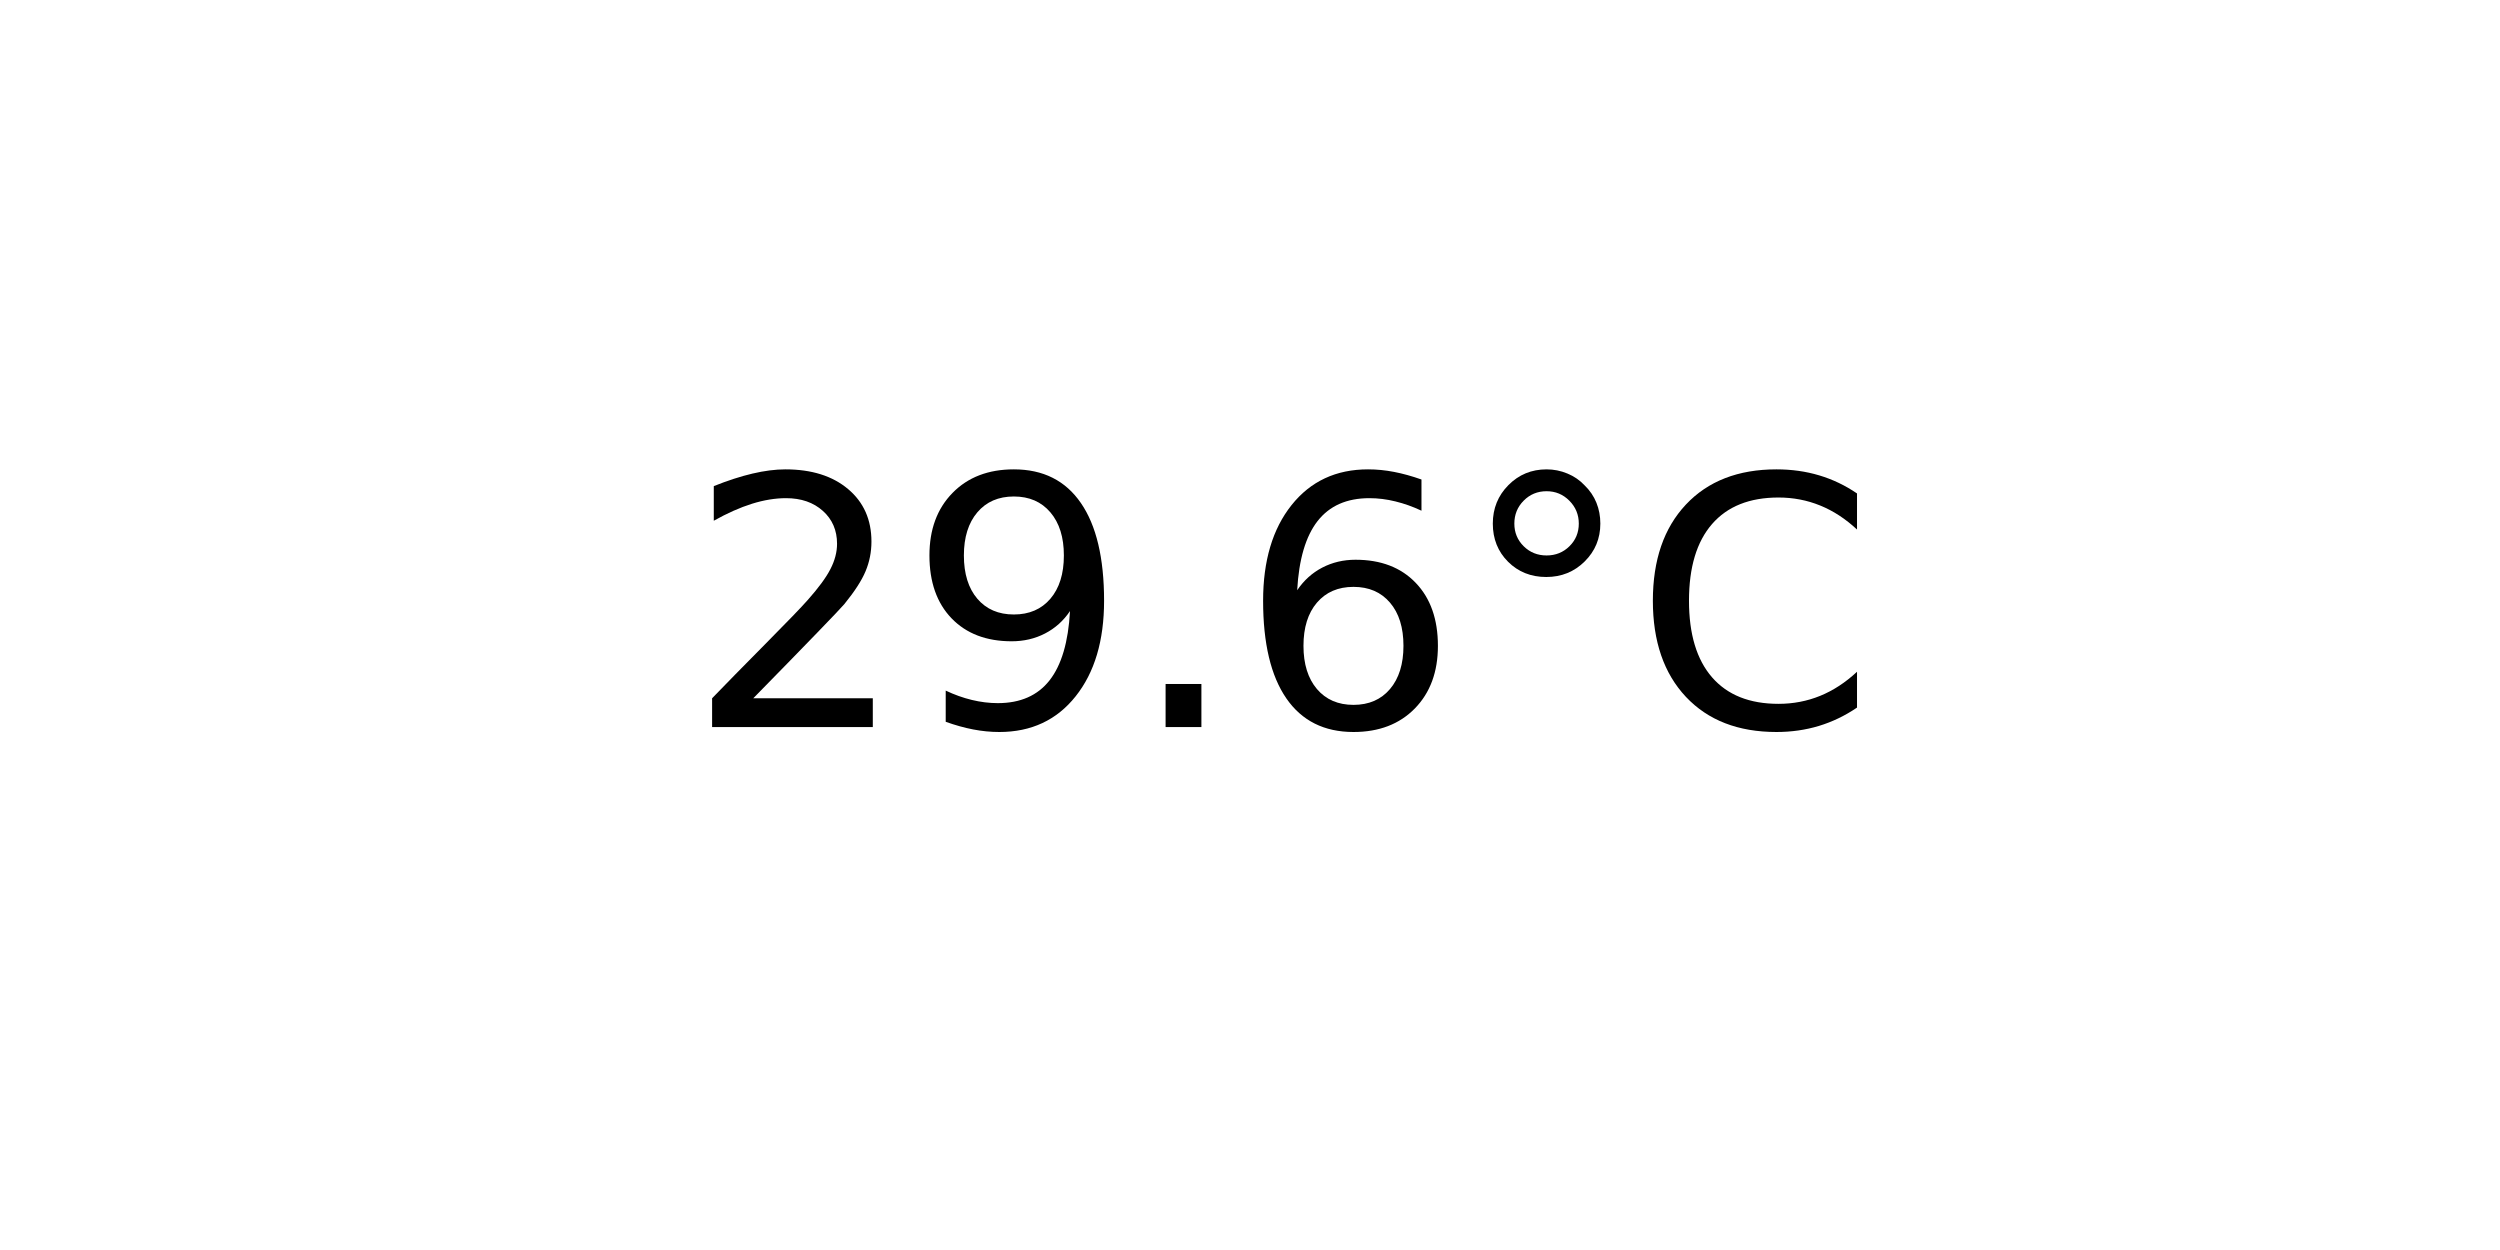
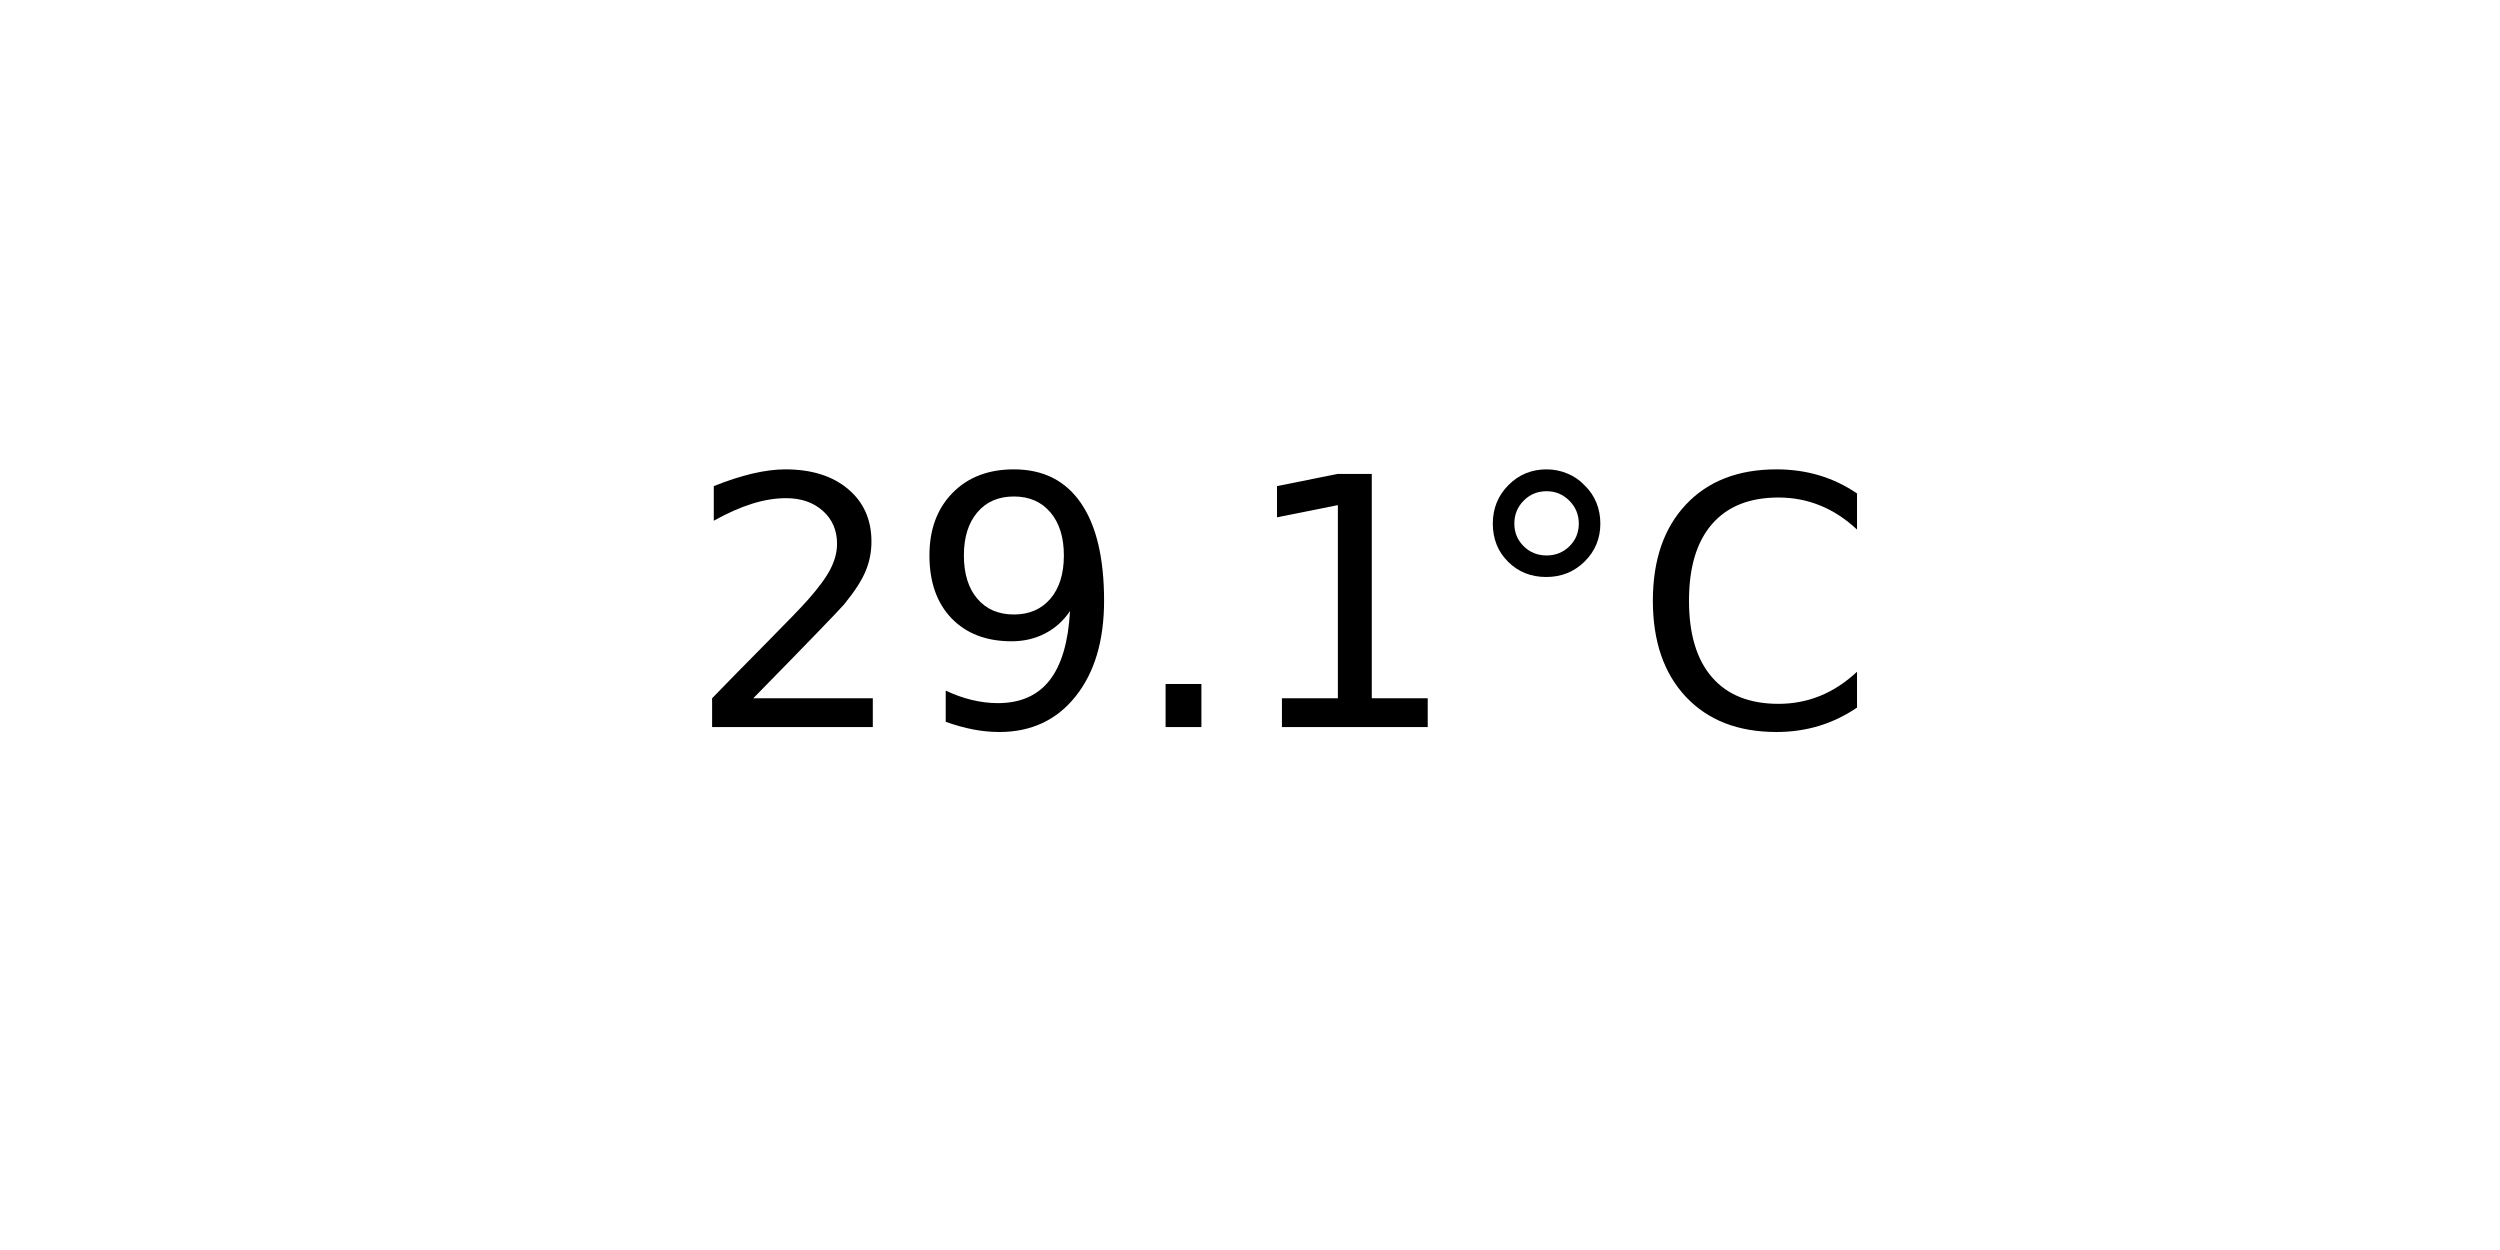
<svg xmlns="http://www.w3.org/2000/svg" xmlns:xlink="http://www.w3.org/1999/xlink" width="72pt" height="36pt" viewBox="0 0 72 36" version="1.1">
  <defs>
    <style type="text/css">*{stroke-linejoin: round; stroke-linecap: butt}</style>
  </defs>
  <g id="figure_1">
    <g id="axes_1">
      <g id="text_1">
        <g transform="translate(19.77578 20.93937) scale(0.1 -0.1)">
          <defs>
            <path id="DejaVuSans-32" d="M 1228 531  L 3431 531  L 3431 0  L 469 0  L 469 531  Q 828 903 1448 1529  Q 2069 2156 2228 2338  Q 2531 2678 2651 2914  Q 2772 3150 2772 3378  Q 2772 3750 2511 3984  Q 2250 4219 1831 4219  Q 1534 4219 1204 4116  Q 875 4013 500 3803  L 500 4441  Q 881 4594 1212 4672  Q 1544 4750 1819 4750  Q 2544 4750 2975 4387  Q 3406 4025 3406 3419  Q 3406 3131 3298 2873  Q 3191 2616 2906 2266  Q 2828 2175 2409 1742  Q 1991 1309 1228 531  z " transform="scale(0.015625)" />
            <path id="DejaVuSans-39" d="M 703 97  L 703 672  Q 941 559 1184 500  Q 1428 441 1663 441  Q 2288 441 2617 861  Q 2947 1281 2994 2138  Q 2813 1869 2534 1725  Q 2256 1581 1919 1581  Q 1219 1581 811 2004  Q 403 2428 403 3163  Q 403 3881 828 4315  Q 1253 4750 1959 4750  Q 2769 4750 3195 4129  Q 3622 3509 3622 2328  Q 3622 1225 3098 567  Q 2575 -91 1691 -91  Q 1453 -91 1209 -44  Q 966 3 703 97  z M 1959 2075  Q 2384 2075 2632 2365  Q 2881 2656 2881 3163  Q 2881 3666 2632 3958  Q 2384 4250 1959 4250  Q 1534 4250 1286 3958  Q 1038 3666 1038 3163  Q 1038 2656 1286 2365  Q 1534 2075 1959 2075  z " transform="scale(0.015625)" />
            <path id="DejaVuSans-2e" d="M 684 794  L 1344 794  L 1344 0  L 684 0  L 684 794  z " transform="scale(0.015625)" />
-             <path id="DejaVuSans-36" d="M 2113 2584  Q 1688 2584 1439 2293  Q 1191 2003 1191 1497  Q 1191 994 1439 701  Q 1688 409 2113 409  Q 2538 409 2786 701  Q 3034 994 3034 1497  Q 3034 2003 2786 2293  Q 2538 2584 2113 2584  z M 3366 4563  L 3366 3988  Q 3128 4100 2886 4159  Q 2644 4219 2406 4219  Q 1781 4219 1451 3797  Q 1122 3375 1075 2522  Q 1259 2794 1537 2939  Q 1816 3084 2150 3084  Q 2853 3084 3261 2657  Q 3669 2231 3669 1497  Q 3669 778 3244 343  Q 2819 -91 2113 -91  Q 1303 -91 875 529  Q 447 1150 447 2328  Q 447 3434 972 4092  Q 1497 4750 2381 4750  Q 2619 4750 2861 4703  Q 3103 4656 3366 4563  z " transform="scale(0.015625)" />
+             <path id="DejaVuSans-31" d="M 794 531  L 1825 531  L 1825 4091  L 703 3866  L 703 4441  L 1819 4666  L 2450 4666  L 2450 531  L 3481 531  L 3481 0  L 794 0  L 794 531  z " transform="scale(0.015625)" />
            <path id="DejaVuSans-b0" d="M 1600 4347  Q 1350 4347 1178 4173  Q 1006 4000 1006 3750  Q 1006 3503 1178 3333  Q 1350 3163 1600 3163  Q 1850 3163 2022 3333  Q 2194 3503 2194 3750  Q 2194 3997 2020 4172  Q 1847 4347 1600 4347  z M 1600 4750  Q 1800 4750 1984 4673  Q 2169 4597 2303 4453  Q 2447 4313 2519 4134  Q 2591 3956 2591 3750  Q 2591 3338 2302 3052  Q 2013 2766 1594 2766  Q 1172 2766 890 3047  Q 609 3328 609 3750  Q 609 4169 896 4459  Q 1184 4750 1600 4750  z " transform="scale(0.015625)" />
            <path id="DejaVuSans-43" d="M 4122 4306  L 4122 3641  Q 3803 3938 3442 4084  Q 3081 4231 2675 4231  Q 1875 4231 1450 3742  Q 1025 3253 1025 2328  Q 1025 1406 1450 917  Q 1875 428 2675 428  Q 3081 428 3442 575  Q 3803 722 4122 1019  L 4122 359  Q 3791 134 3420 21  Q 3050 -91 2638 -91  Q 1578 -91 968 557  Q 359 1206 359 2328  Q 359 3453 968 4101  Q 1578 4750 2638 4750  Q 3056 4750 3426 4639  Q 3797 4528 4122 4306  z " transform="scale(0.015625)" />
          </defs>
          <use xlink:href="#DejaVuSans-32" />
          <use xlink:href="#DejaVuSans-39" x="63.623" />
          <use xlink:href="#DejaVuSans-2e" x="127.246" />
-           <use xlink:href="#DejaVuSans-36" x="159.033" />
+           <use xlink:href="#DejaVuSans-31" x="159.033" />
          <use xlink:href="#DejaVuSans-b0" x="222.656" />
          <use xlink:href="#DejaVuSans-43" x="272.656" />
        </g>
      </g>
    </g>
  </g>
</svg>
